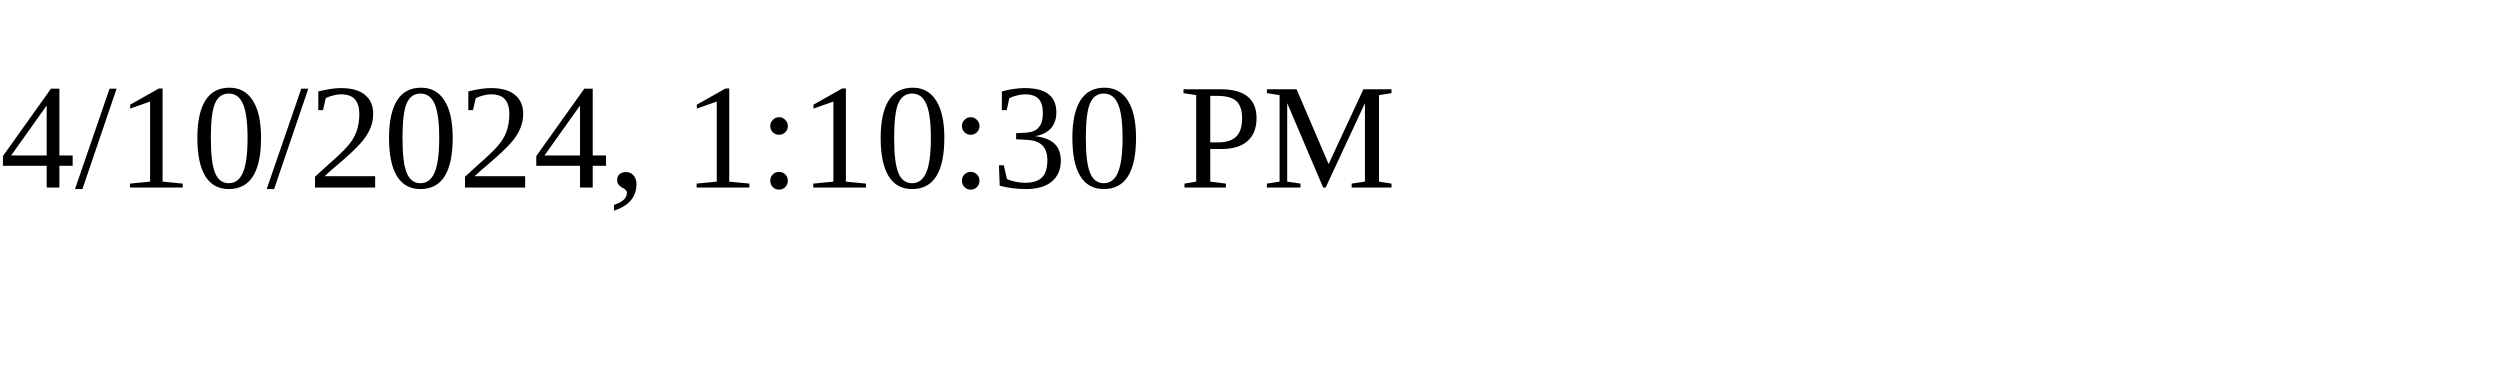
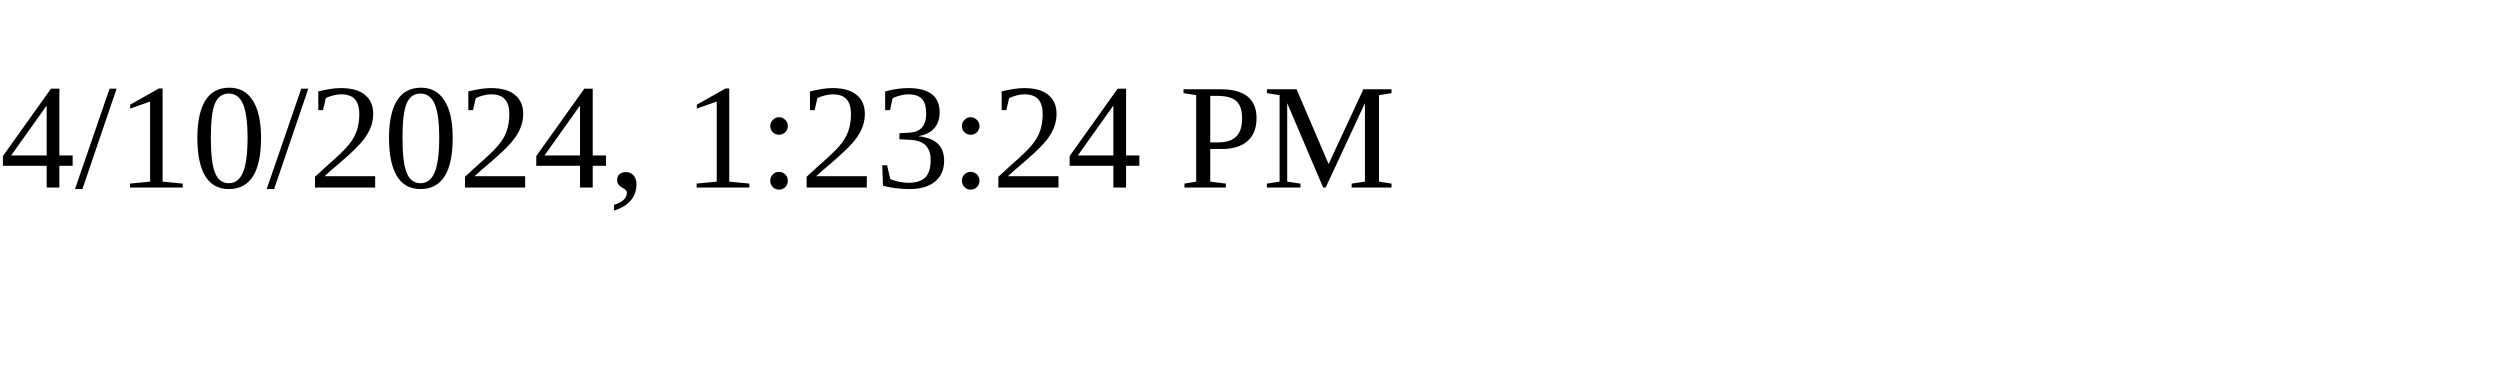
<svg xmlns="http://www.w3.org/2000/svg" height="30" width="200">
-   <text x="0" y="15">4/10/2024, 1:10:30 PM</text>
+   <text x="0" y="15">4/10/2024, 1:23:24 PM</text>
</svg>
